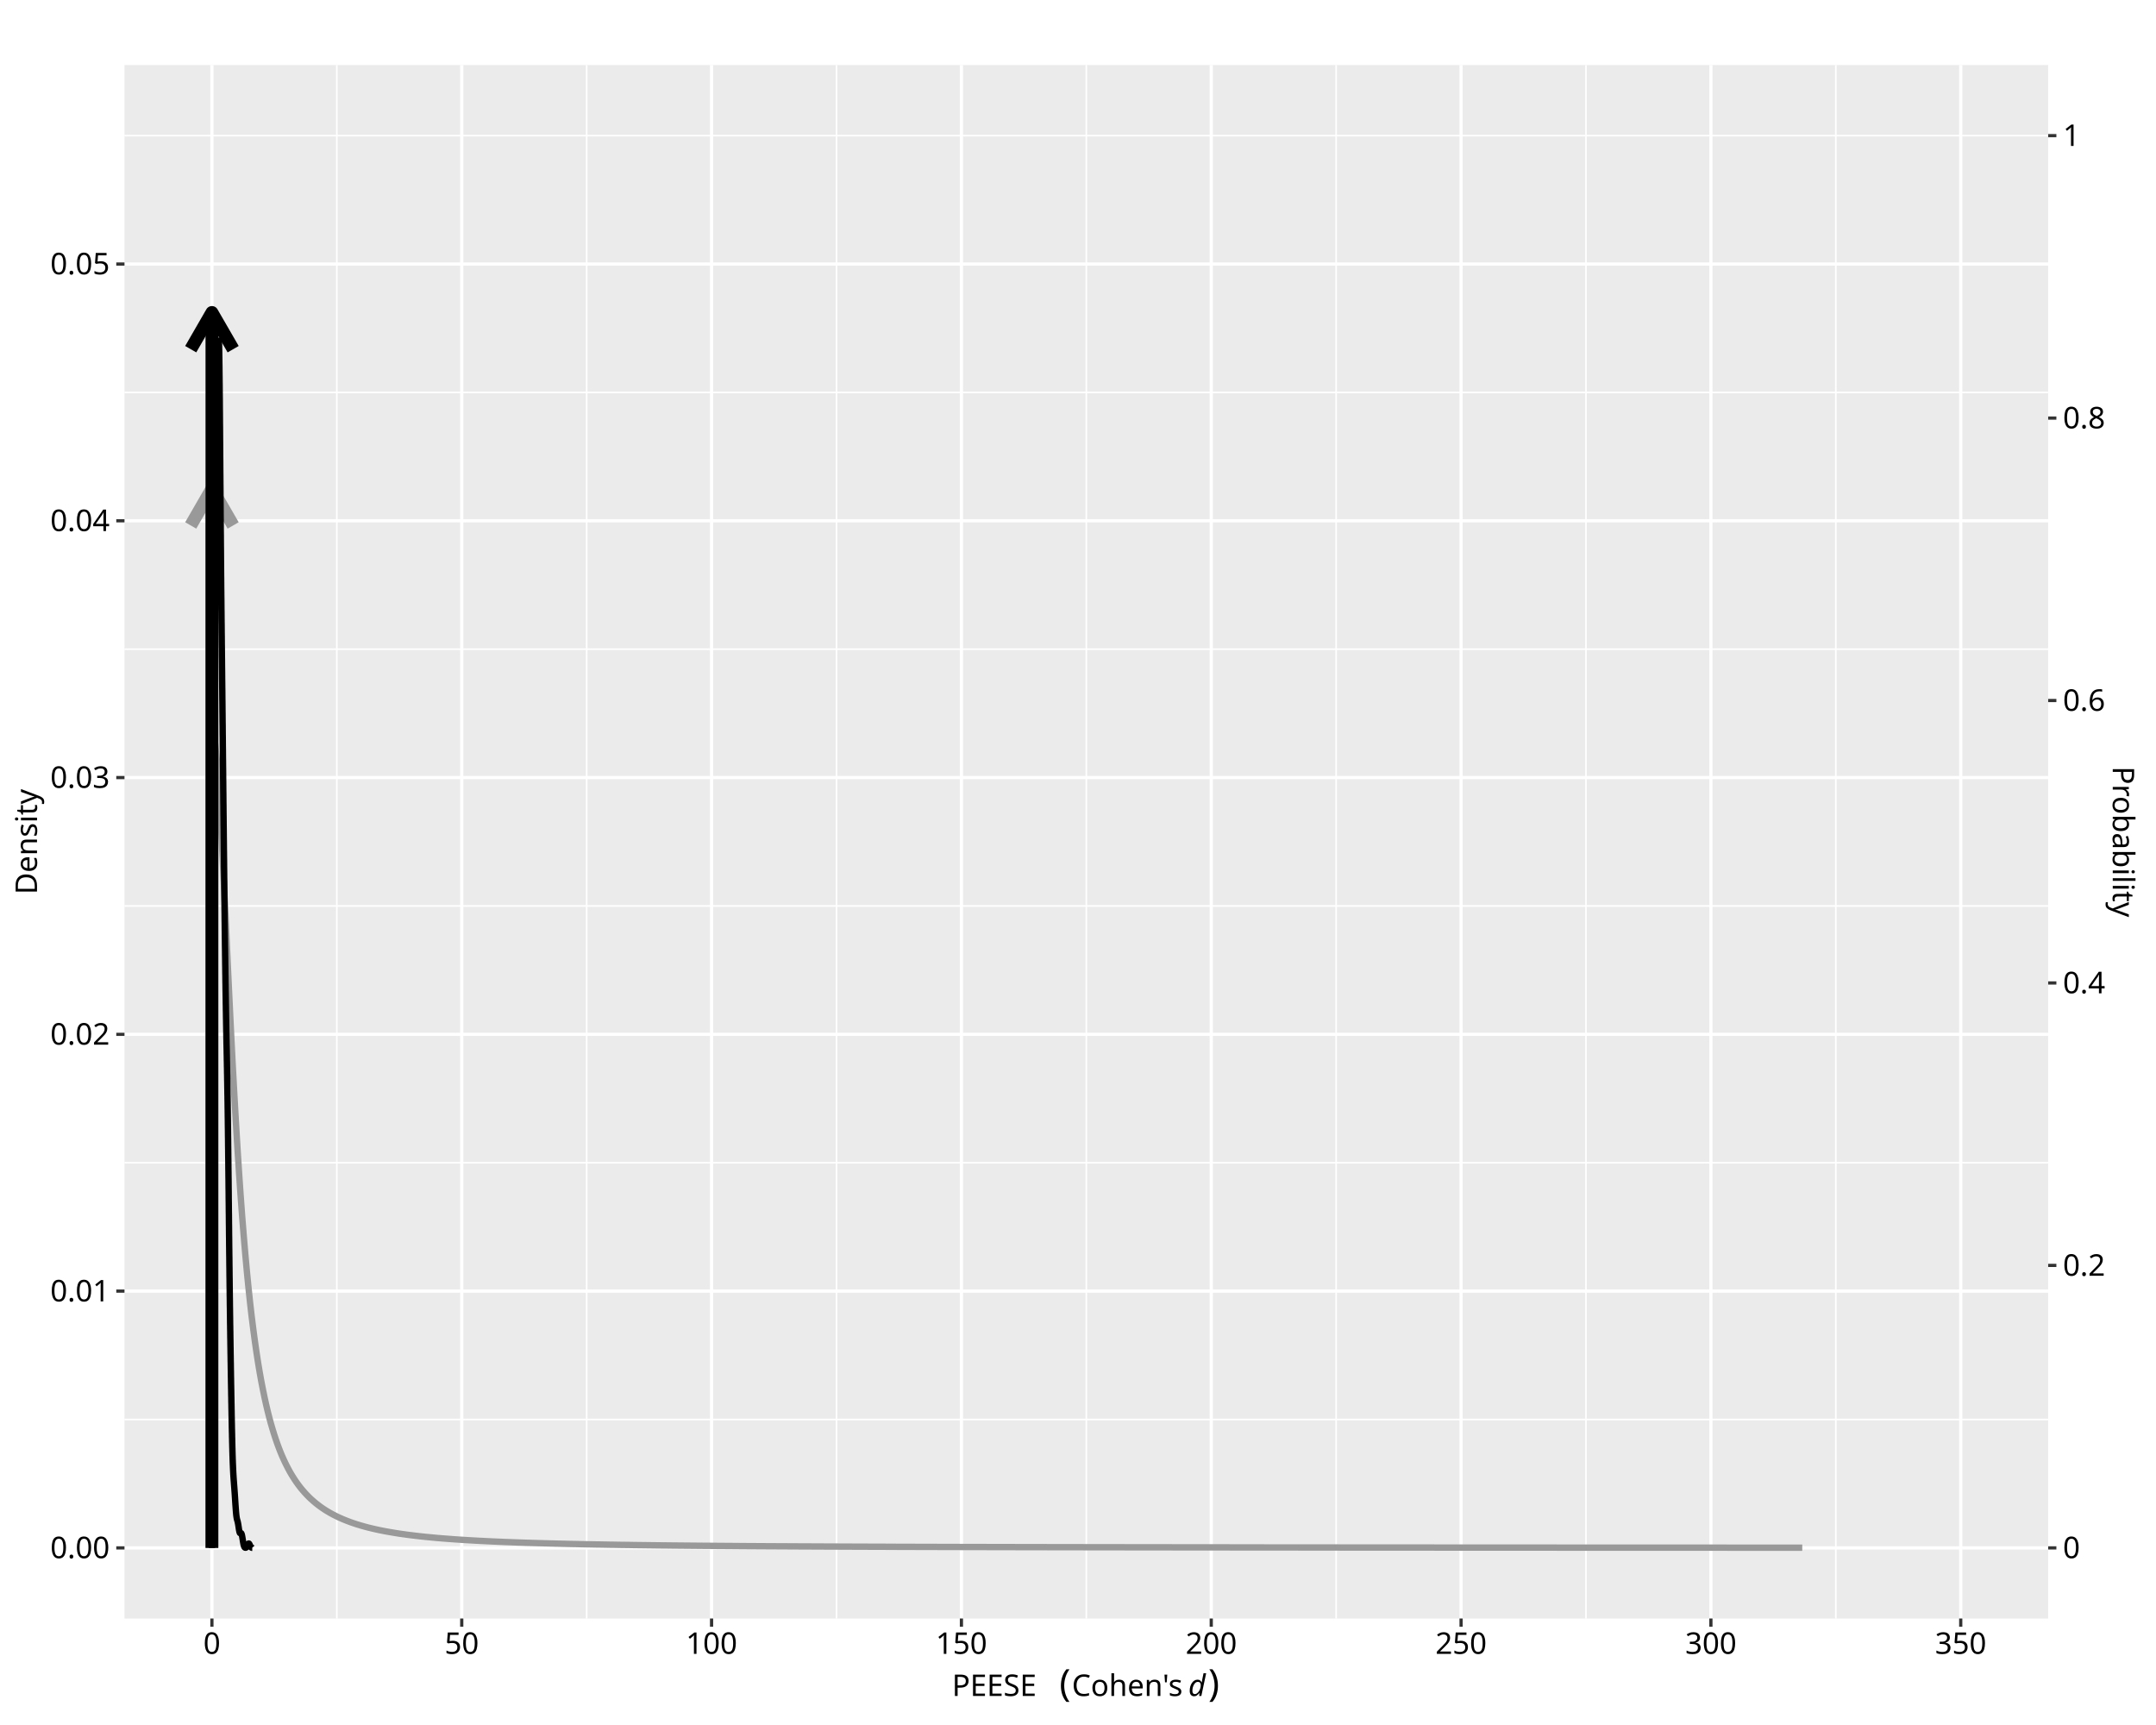
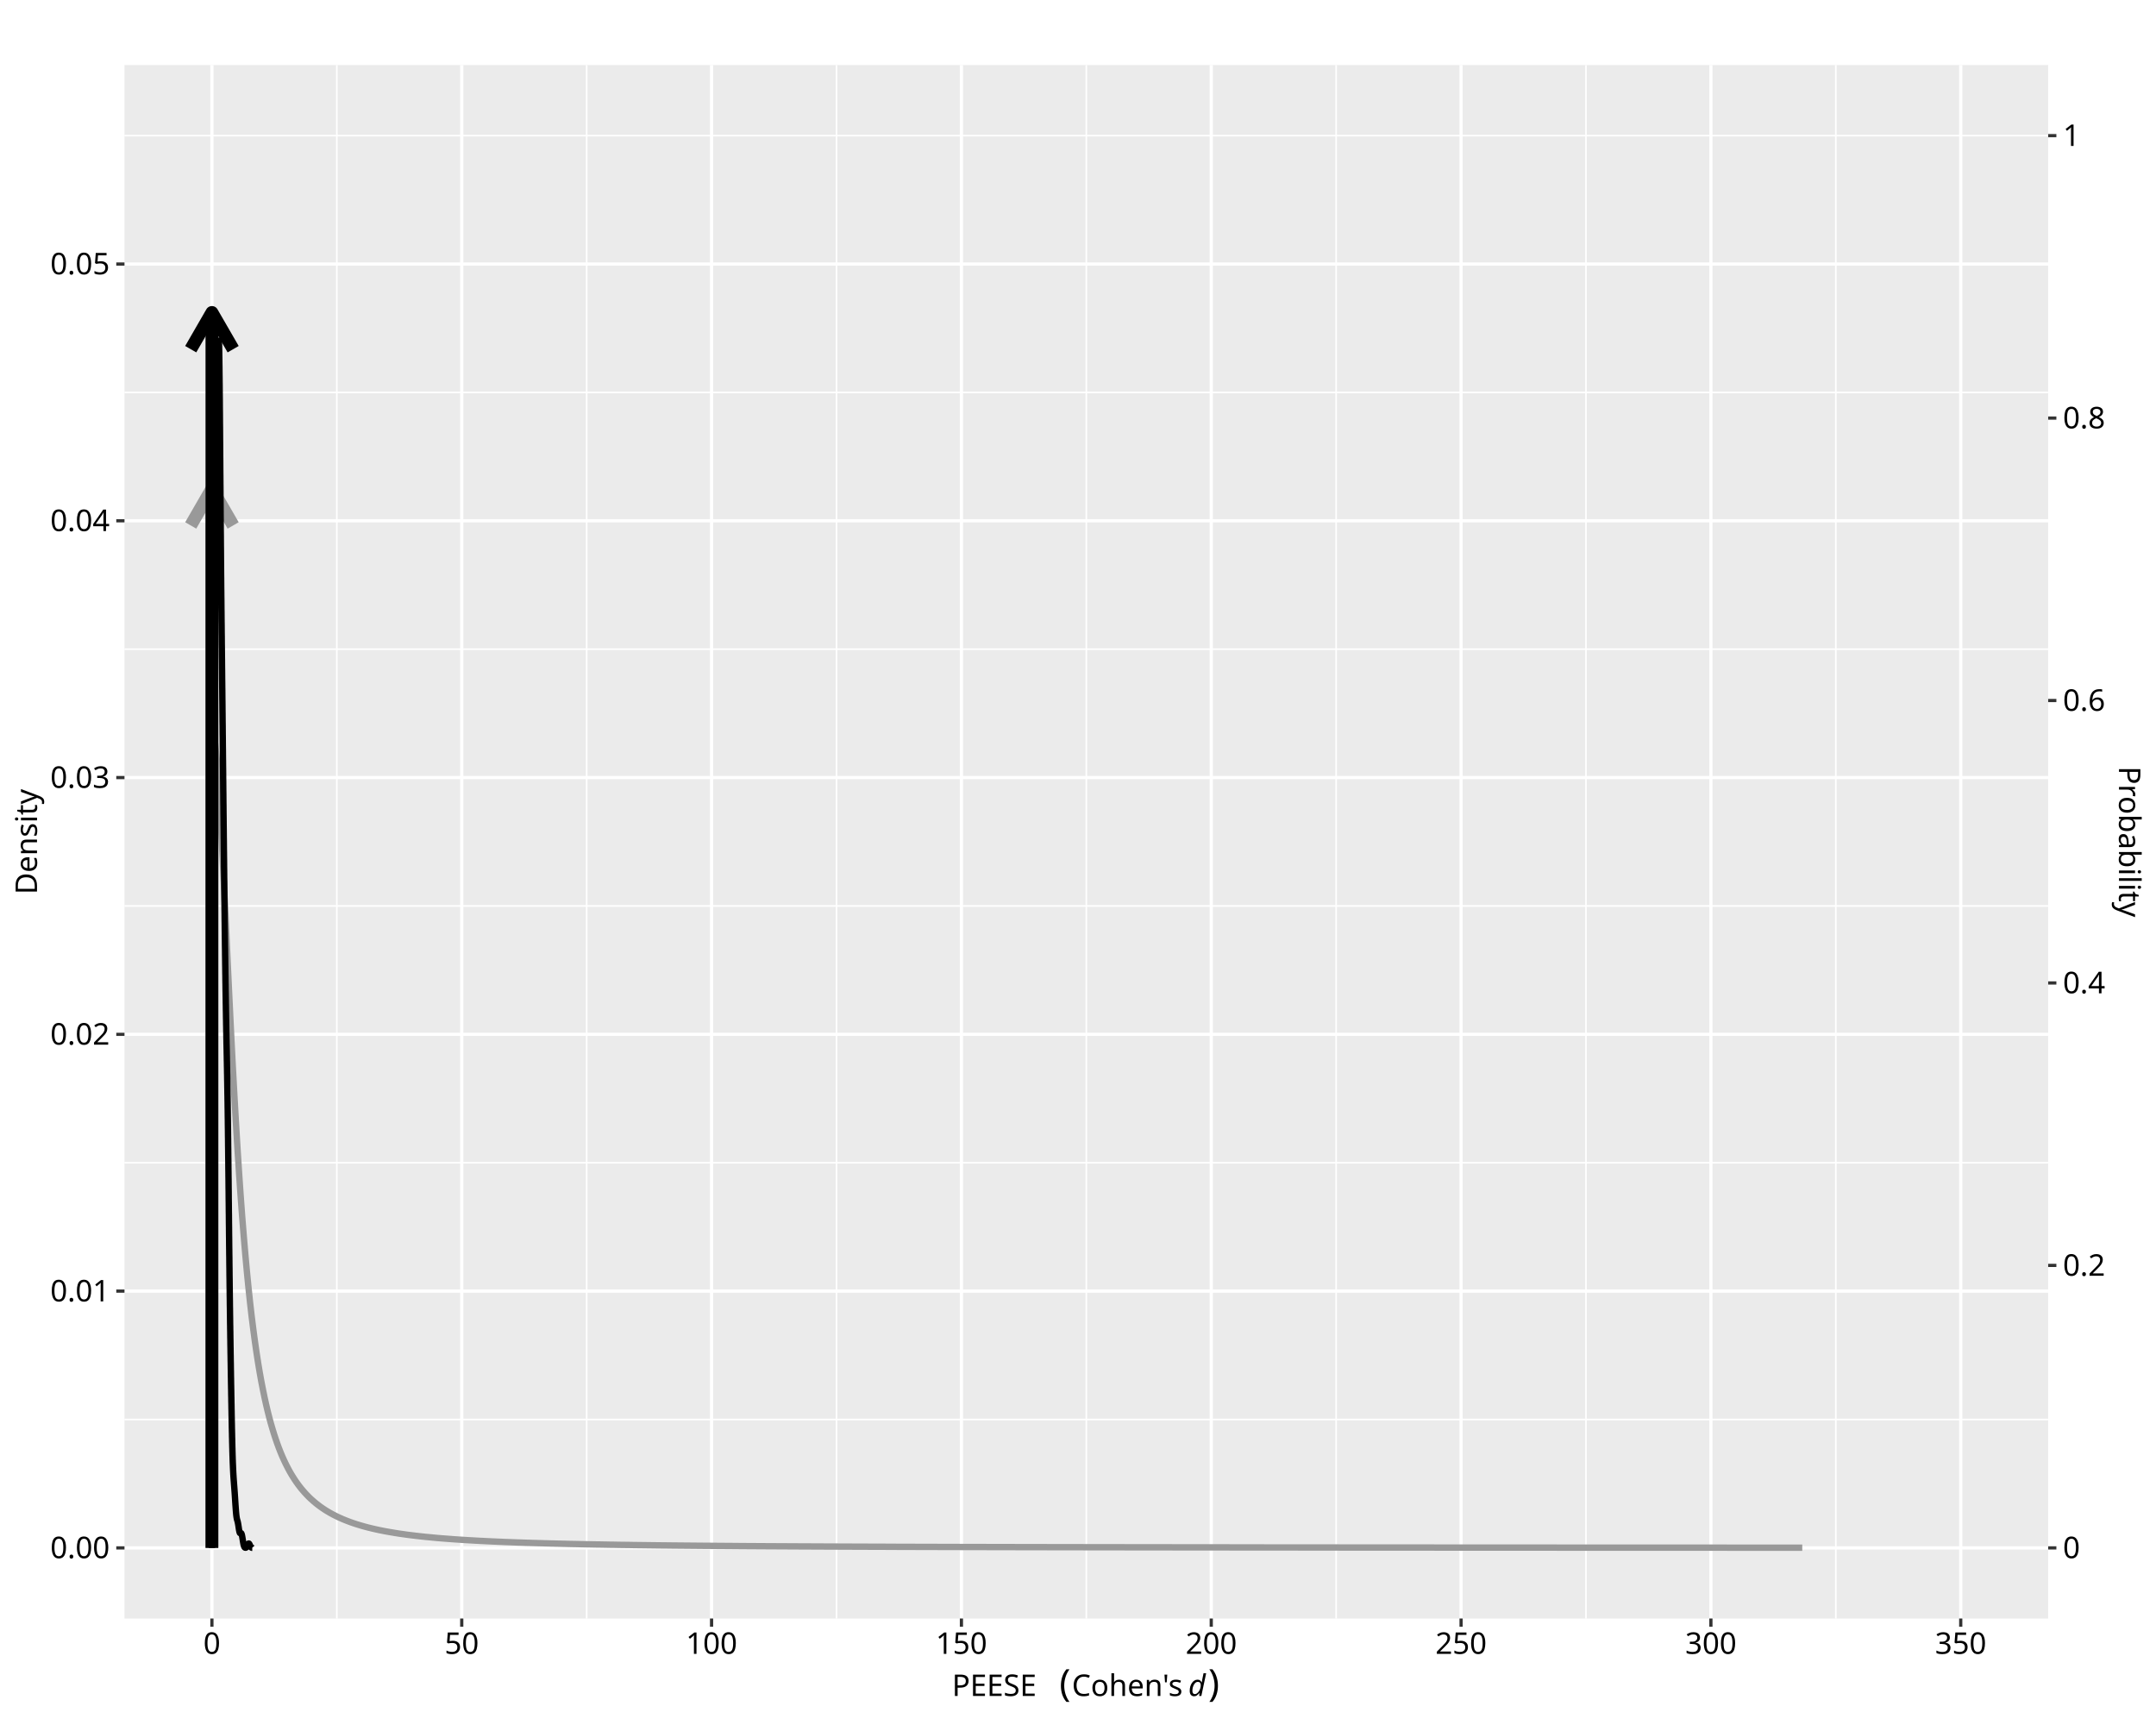
<svg xmlns="http://www.w3.org/2000/svg" class="svglite" data-engine-version="2.0" width="720.00pt" height="576.00pt" viewBox="0 0 720.00 576.00">
  <defs>
    <style type="text/css">
    .svglite line, .svglite polyline, .svglite polygon, .svglite path, .svglite rect, .svglite circle {
      fill: none;
      stroke: #000000;
      stroke-linecap: round;
      stroke-linejoin: round;
      stroke-miterlimit: 10.00;
    }
  </style>
  </defs>
  <rect width="100%" height="100%" style="stroke: none; fill: #FFFFFF;" />
  <defs>
    <clipPath id="cpMC4wMHw3MjAuMDB8MC4wMHw1NzYuMDA=">
      <rect x="0.00" y="0.00" width="720.00" height="576.00" />
    </clipPath>
  </defs>
  <g clip-path="url(#cpMC4wMHw3MjAuMDB8MC4wMHw1NzYuMDA=)">
    <rect x="0.00" y="0.00" width="720.00" height="576.00" style="stroke-width: 1.07; stroke: #FFFFFF; fill: #FFFFFF;" />
  </g>
  <defs>
    <clipPath id="cpNDEuNTd8NjgzLjk5fDIxLjcxfDU0MC40NA==">
      <rect x="41.57" y="21.71" width="642.42" height="518.73" />
    </clipPath>
  </defs>
  <g clip-path="url(#cpNDEuNTd8NjgzLjk5fDIxLjcxfDU0MC40NA==)">
    <rect x="41.57" y="21.71" width="642.42" height="518.73" style="stroke-width: 1.07; stroke: none; fill: #EBEBEB;" />
    <polyline points="41.57,473.99 683.99,473.99 " style="stroke-width: 0.53; stroke: #FFFFFF; stroke-linecap: butt;" />
    <polyline points="41.57,388.25 683.99,388.25 " style="stroke-width: 0.53; stroke: #FFFFFF; stroke-linecap: butt;" />
    <polyline points="41.57,302.51 683.99,302.51 " style="stroke-width: 0.53; stroke: #FFFFFF; stroke-linecap: butt;" />
    <polyline points="41.57,216.77 683.99,216.77 " style="stroke-width: 0.53; stroke: #FFFFFF; stroke-linecap: butt;" />
    <polyline points="41.57,131.03 683.99,131.03 " style="stroke-width: 0.53; stroke: #FFFFFF; stroke-linecap: butt;" />
    <polyline points="41.57,45.29 683.99,45.29 " style="stroke-width: 0.53; stroke: #FFFFFF; stroke-linecap: butt;" />
    <polyline points="112.49,540.44 112.49,21.71 " style="stroke-width: 0.53; stroke: #FFFFFF; stroke-linecap: butt;" />
    <polyline points="195.92,540.44 195.92,21.71 " style="stroke-width: 0.53; stroke: #FFFFFF; stroke-linecap: butt;" />
    <polyline points="279.35,540.44 279.35,21.71 " style="stroke-width: 0.53; stroke: #FFFFFF; stroke-linecap: butt;" />
    <polyline points="362.78,540.44 362.78,21.71 " style="stroke-width: 0.53; stroke: #FFFFFF; stroke-linecap: butt;" />
    <polyline points="446.21,540.44 446.21,21.71 " style="stroke-width: 0.53; stroke: #FFFFFF; stroke-linecap: butt;" />
    <polyline points="529.64,540.44 529.64,21.71 " style="stroke-width: 0.53; stroke: #FFFFFF; stroke-linecap: butt;" />
    <polyline points="613.07,540.44 613.07,21.71 " style="stroke-width: 0.53; stroke: #FFFFFF; stroke-linecap: butt;" />
    <polyline points="41.57,516.86 683.99,516.86 " style="stroke-width: 1.07; stroke: #FFFFFF; stroke-linecap: butt;" />
    <polyline points="41.57,431.12 683.99,431.12 " style="stroke-width: 1.07; stroke: #FFFFFF; stroke-linecap: butt;" />
    <polyline points="41.57,345.38 683.99,345.38 " style="stroke-width: 1.07; stroke: #FFFFFF; stroke-linecap: butt;" />
    <polyline points="41.57,259.64 683.99,259.64 " style="stroke-width: 1.07; stroke: #FFFFFF; stroke-linecap: butt;" />
    <polyline points="41.57,173.90 683.99,173.90 " style="stroke-width: 1.07; stroke: #FFFFFF; stroke-linecap: butt;" />
    <polyline points="41.57,88.16 683.99,88.16 " style="stroke-width: 1.07; stroke: #FFFFFF; stroke-linecap: butt;" />
    <polyline points="70.77,540.44 70.77,21.71 " style="stroke-width: 1.07; stroke: #FFFFFF; stroke-linecap: butt;" />
    <polyline points="154.20,540.44 154.20,21.71 " style="stroke-width: 1.07; stroke: #FFFFFF; stroke-linecap: butt;" />
    <polyline points="237.63,540.44 237.63,21.71 " style="stroke-width: 1.07; stroke: #FFFFFF; stroke-linecap: butt;" />
    <polyline points="321.07,540.44 321.07,21.71 " style="stroke-width: 1.07; stroke: #FFFFFF; stroke-linecap: butt;" />
    <polyline points="404.50,540.44 404.50,21.71 " style="stroke-width: 1.07; stroke: #FFFFFF; stroke-linecap: butt;" />
    <polyline points="487.93,540.44 487.93,21.71 " style="stroke-width: 1.07; stroke: #FFFFFF; stroke-linecap: butt;" />
    <polyline points="571.36,540.44 571.36,21.71 " style="stroke-width: 1.07; stroke: #FFFFFF; stroke-linecap: butt;" />
    <polyline points="654.79,540.44 654.79,21.71 " style="stroke-width: 1.07; stroke: #FFFFFF; stroke-linecap: butt;" />
    <polyline points="70.77,516.86 70.77,243.94 71.31,245.04 71.84,248.30 72.37,253.56 72.90,260.59 73.43,269.09 73.96,278.74 74.49,289.23 75.03,300.23 75.56,311.48 76.09,322.75 76.62,333.85 77.15,344.64 77.68,355.00 78.22,364.88 78.75,374.24 79.28,383.04 79.81,391.29 80.34,398.99 80.87,406.18 81.41,412.85 81.94,419.06 82.47,424.82 83.00,430.16 83.53,435.12 84.06,439.71 84.60,443.98 85.13,447.94 85.66,451.62 86.19,455.04 86.72,458.22 87.25,461.18 87.79,463.94 88.32,466.52 88.85,468.93 89.38,471.17 89.91,473.28 90.44,475.25 90.98,477.09 91.51,478.83 92.04,480.45 92.57,481.98 93.10,483.42 93.63,484.78 94.16,486.06 94.70,487.27 95.23,488.41 95.76,489.48 96.29,490.50 96.82,491.47 97.35,492.38 97.89,493.25 98.42,494.08 98.95,494.86 99.48,495.60 100.01,496.31 100.54,496.99 101.08,497.63 101.61,498.24 102.14,498.83 102.67,499.38 103.20,499.92 103.73,500.43 104.27,500.91 104.80,501.38 105.33,501.83 105.86,502.25 106.39,502.66 106.92,503.06 107.46,503.44 107.99,503.80 108.52,504.15 109.05,504.48 109.58,504.80 110.11,505.11 110.65,505.41 111.18,505.70 111.71,505.97 112.24,506.24 112.77,506.50 113.30,506.75 113.84,506.98 114.37,507.22 114.90,507.44 115.43,507.65 115.96,507.86 116.49,508.06 117.02,508.26 117.56,508.45 118.09,508.63 118.62,508.81 119.15,508.98 119.68,509.14 120.21,509.30 120.75,509.46 121.28,509.61 121.81,509.76 122.34,509.90 122.87,510.04 123.40,510.17 123.94,510.30 124.47,510.43 125.00,510.55 125.53,510.67 126.06,510.78 126.59,510.90 127.13,511.01 127.66,511.11 128.19,511.22 128.72,511.32 129.25,511.41 129.78,511.51 130.32,511.60 130.85,511.69 131.38,511.78 131.91,511.87 132.44,511.95 132.97,512.04 133.51,512.12 134.04,512.19 134.57,512.27 135.10,512.34 135.63,512.42 136.16,512.49 136.69,512.56 137.23,512.62 137.76,512.69 138.29,512.75 138.82,512.82 139.35,512.88 139.88,512.94 140.42,513.00 140.95,513.06 141.48,513.11 142.01,513.17 142.54,513.22 143.07,513.27 143.61,513.32 144.14,513.37 144.67,513.42 145.20,513.47 145.73,513.52 146.26,513.57 146.80,513.61 147.33,513.66 147.86,513.70 148.39,513.74 148.92,513.78 149.45,513.82 149.99,513.86 150.52,513.90 151.05,513.94 151.58,513.98 152.11,514.02 152.64,514.05 153.18,514.09 153.71,514.12 154.24,514.16 154.77,514.19 155.30,514.23 155.83,514.26 156.36,514.29 156.90,514.32 157.43,514.35 157.96,514.38 158.49,514.41 159.02,514.44 159.55,514.47 160.09,514.50 160.62,514.53 161.15,514.55 161.68,514.58 162.21,514.61 162.74,514.63 163.28,514.66 163.81,514.68 164.34,514.71 164.87,514.73 165.40,514.75 165.93,514.78 166.47,514.80 167.00,514.82 167.53,514.84 168.06,514.87 168.59,514.89 169.12,514.91 169.66,514.93 170.19,514.95 170.72,514.97 171.25,514.99 171.78,515.01 172.31,515.03 172.85,515.05 173.38,515.07 173.91,515.08 174.44,515.10 174.97,515.12 175.50,515.14 176.04,515.16 176.57,515.17 177.10,515.19 177.63,515.21 178.16,515.22 178.69,515.24 179.22,515.25 179.76,515.27 180.29,515.28 180.82,515.30 181.35,515.31 181.88,515.33 182.41,515.34 182.95,515.36 183.48,515.37 184.01,515.39 184.54,515.40 185.07,515.41 185.60,515.43 186.14,515.44 186.67,515.45 187.20,515.46 187.73,515.48 188.26,515.49 188.79,515.50 189.33,515.51 189.86,515.53 190.39,515.54 190.92,515.55 191.45,515.56 191.98,515.57 192.52,515.58 193.05,515.59 193.58,515.61 194.11,515.62 194.64,515.63 195.17,515.64 195.71,515.65 196.24,515.66 196.77,515.67 197.30,515.68 197.83,515.69 198.36,515.70 198.89,515.71 199.43,515.72 199.96,515.73 200.49,515.73 201.02,515.74 201.55,515.75 202.08,515.76 202.62,515.77 203.15,515.78 203.68,515.79 204.21,515.80 204.74,515.80 205.27,515.81 205.81,515.82 206.34,515.83 206.87,515.84 207.40,515.85 207.93,515.85 208.46,515.86 209.00,515.87 209.53,515.88 210.06,515.88 210.59,515.89 211.12,515.90 211.65,515.91 212.19,515.91 212.72,515.92 213.25,515.93 213.78,515.93 214.31,515.94 214.84,515.95 215.38,515.95 215.91,515.96 216.44,515.97 216.97,515.97 217.50,515.98 218.03,515.99 218.57,515.99 219.10,516.00 219.63,516.00 220.16,516.01 220.69,516.02 221.22,516.02 221.75,516.03 222.29,516.03 222.82,516.04 223.35,516.05 223.88,516.05 224.41,516.06 224.94,516.06 225.48,516.07 226.01,516.07 226.54,516.08 227.07,516.08 227.60,516.09 228.13,516.09 228.67,516.10 229.20,516.10 229.73,516.11 230.26,516.11 230.79,516.12 231.32,516.12 231.86,516.13 232.39,516.13 232.92,516.14 233.45,516.14 233.98,516.15 234.51,516.15 235.05,516.16 235.58,516.16 236.11,516.17 236.64,516.17 237.17,516.17 237.70,516.18 238.24,516.18 238.77,516.19 239.30,516.19 239.83,516.20 240.36,516.20 240.89,516.20 241.42,516.21 241.96,516.21 242.49,516.22 243.02,516.22 243.55,516.22 244.08,516.23 244.61,516.23 245.15,516.24 245.68,516.24 246.21,516.24 246.74,516.25 247.27,516.25 247.80,516.25 248.34,516.26 248.87,516.26 249.40,516.27 249.93,516.27 250.46,516.27 250.99,516.28 251.53,516.28 252.06,516.28 252.59,516.29 253.12,516.29 253.65,516.29 254.18,516.30 254.72,516.30 255.25,516.30 255.78,516.31 256.31,516.31 256.84,516.31 257.37,516.31 257.91,516.32 258.44,516.32 258.97,516.32 259.50,516.33 260.03,516.33 260.56,516.33 261.09,516.34 261.63,516.34 262.16,516.34 262.69,516.34 263.22,516.35 263.75,516.35 264.28,516.35 264.82,516.36 265.35,516.36 265.88,516.36 266.41,516.36 266.94,516.37 267.47,516.37 268.01,516.37 268.54,516.37 269.07,516.38 269.60,516.38 270.13,516.38 270.66,516.38 271.20,516.39 271.73,516.39 272.26,516.39 272.79,516.39 273.32,516.40 273.85,516.40 274.39,516.40 274.92,516.40 275.45,516.41 275.98,516.41 276.51,516.41 277.04,516.41 277.58,516.42 278.11,516.42 278.64,516.42 279.17,516.42 279.70,516.42 280.23,516.43 280.77,516.43 281.30,516.43 281.83,516.43 282.36,516.44 282.89,516.44 283.42,516.44 283.95,516.44 284.49,516.44 285.02,516.45 285.55,516.45 286.08,516.45 286.61,516.45 287.14,516.45 287.68,516.46 288.21,516.46 288.74,516.46 289.27,516.46 289.80,516.46 290.33,516.47 290.87,516.47 291.40,516.47 291.93,516.47 292.46,516.47 292.99,516.48 293.52,516.48 294.06,516.48 294.59,516.48 295.12,516.48 295.65,516.48 296.18,516.49 296.71,516.49 297.25,516.49 297.78,516.49 298.31,516.49 298.84,516.49 299.37,516.50 299.90,516.50 300.44,516.50 300.97,516.50 301.50,516.50 302.03,516.50 302.56,516.51 303.09,516.51 303.62,516.51 304.16,516.51 304.69,516.51 305.22,516.51 305.75,516.52 306.28,516.52 306.81,516.52 307.35,516.52 307.88,516.52 308.41,516.52 308.94,516.52 309.47,516.53 310.00,516.53 310.54,516.53 311.07,516.53 311.60,516.53 312.13,516.53 312.66,516.53 313.19,516.54 313.73,516.54 314.26,516.54 314.79,516.54 315.32,516.54 315.85,516.54 316.38,516.54 316.92,516.55 317.45,516.55 317.98,516.55 318.51,516.55 319.04,516.55 319.57,516.55 320.11,516.55 320.64,516.56 321.17,516.56 321.70,516.56 322.23,516.56 322.76,516.56 323.30,516.56 323.83,516.56 324.36,516.56 324.89,516.57 325.42,516.57 325.95,516.57 326.48,516.57 327.02,516.57 327.55,516.57 328.08,516.57 328.61,516.57 329.14,516.57 329.67,516.58 330.21,516.58 330.74,516.58 331.27,516.58 331.80,516.58 332.33,516.58 332.86,516.58 333.40,516.58 333.93,516.59 334.46,516.59 334.99,516.59 335.52,516.59 336.05,516.59 336.59,516.59 337.12,516.59 337.65,516.59 338.18,516.59 338.71,516.59 339.24,516.60 339.78,516.60 340.31,516.60 340.84,516.60 341.37,516.60 341.90,516.60 342.43,516.60 342.97,516.60 343.50,516.60 344.03,516.61 344.56,516.61 345.09,516.61 345.62,516.61 346.15,516.61 346.69,516.61 347.22,516.61 347.75,516.61 348.28,516.61 348.81,516.61 349.34,516.61 349.88,516.62 350.41,516.62 350.94,516.62 351.47,516.62 352.00,516.62 352.53,516.62 353.07,516.62 353.60,516.62 354.13,516.62 354.66,516.62 355.19,516.62 355.72,516.63 356.26,516.63 356.79,516.63 357.32,516.63 357.85,516.63 358.38,516.63 358.91,516.63 359.45,516.63 359.98,516.63 360.51,516.63 361.04,516.63 361.57,516.63 362.10,516.64 362.64,516.64 363.17,516.64 363.70,516.64 364.23,516.64 364.76,516.64 365.29,516.64 365.83,516.64 366.36,516.64 366.89,516.64 367.42,516.64 367.95,516.64 368.48,516.65 369.01,516.65 369.55,516.65 370.08,516.65 370.61,516.65 371.14,516.65 371.67,516.65 372.20,516.65 372.74,516.65 373.27,516.65 373.80,516.65 374.33,516.65 374.86,516.65 375.39,516.65 375.93,516.66 376.46,516.66 376.99,516.66 377.52,516.66 378.05,516.66 378.58,516.66 379.12,516.66 379.65,516.66 380.18,516.66 380.71,516.66 381.24,516.66 381.77,516.66 382.31,516.66 382.84,516.66 383.37,516.66 383.90,516.67 384.43,516.67 384.96,516.67 385.50,516.67 386.03,516.67 386.56,516.67 387.09,516.67 387.62,516.67 388.15,516.67 388.68,516.67 389.22,516.67 389.75,516.67 390.28,516.67 390.81,516.67 391.34,516.67 391.87,516.68 392.41,516.68 392.94,516.68 393.47,516.68 394.00,516.68 394.53,516.68 395.06,516.68 395.60,516.68 396.13,516.68 396.66,516.68 397.19,516.68 397.72,516.68 398.25,516.68 398.79,516.68 399.32,516.68 399.85,516.68 400.38,516.68 400.91,516.69 401.44,516.69 401.98,516.69 402.51,516.69 403.04,516.69 403.57,516.69 404.10,516.69 404.63,516.69 405.17,516.69 405.70,516.69 406.23,516.69 406.76,516.69 407.29,516.69 407.82,516.69 408.35,516.69 408.89,516.69 409.42,516.69 409.95,516.69 410.48,516.69 411.01,516.70 411.54,516.70 412.08,516.70 412.61,516.70 413.14,516.70 413.67,516.70 414.20,516.70 414.73,516.70 415.27,516.70 415.80,516.70 416.33,516.70 416.86,516.70 417.39,516.70 417.92,516.70 418.46,516.70 418.99,516.70 419.52,516.70 420.05,516.70 420.58,516.70 421.11,516.70 421.65,516.70 422.18,516.71 422.71,516.71 423.24,516.71 423.77,516.71 424.30,516.71 424.84,516.71 425.37,516.71 425.90,516.71 426.43,516.71 426.96,516.71 427.49,516.71 428.03,516.71 428.56,516.71 429.09,516.71 429.62,516.71 430.15,516.71 430.68,516.71 431.21,516.71 431.75,516.71 432.28,516.71 432.81,516.71 433.34,516.71 433.87,516.72 434.40,516.72 434.94,516.72 435.47,516.72 436.00,516.72 436.53,516.72 437.06,516.72 437.59,516.72 438.13,516.72 438.66,516.72 439.19,516.72 439.72,516.72 440.25,516.72 440.78,516.72 441.32,516.72 441.85,516.72 442.38,516.72 442.91,516.72 443.44,516.72 443.97,516.72 444.51,516.72 445.04,516.72 445.57,516.72 446.10,516.72 446.63,516.72 447.16,516.73 447.70,516.73 448.23,516.73 448.76,516.73 449.29,516.73 449.82,516.73 450.35,516.73 450.88,516.73 451.42,516.73 451.95,516.73 452.48,516.73 453.01,516.73 453.54,516.73 454.07,516.73 454.61,516.73 455.14,516.73 455.67,516.73 456.20,516.73 456.73,516.73 457.26,516.73 457.80,516.73 458.33,516.73 458.86,516.73 459.39,516.73 459.92,516.73 460.45,516.73 460.99,516.73 461.52,516.73 462.05,516.74 462.58,516.74 463.11,516.74 463.64,516.74 464.18,516.74 464.71,516.74 465.24,516.74 465.77,516.74 466.30,516.74 466.83,516.74 467.37,516.74 467.90,516.74 468.43,516.74 468.96,516.74 469.49,516.74 470.02,516.74 470.56,516.74 471.09,516.74 471.62,516.74 472.15,516.74 472.68,516.74 473.21,516.74 473.74,516.74 474.28,516.74 474.81,516.74 475.34,516.74 475.87,516.74 476.40,516.74 476.93,516.74 477.47,516.74 478.00,516.74 478.53,516.74 479.06,516.75 479.59,516.75 480.12,516.75 480.66,516.75 481.19,516.75 481.72,516.75 482.25,516.75 482.78,516.75 483.31,516.75 483.85,516.75 484.38,516.75 484.91,516.75 485.44,516.75 485.97,516.75 486.50,516.75 487.04,516.75 487.57,516.75 488.10,516.75 488.63,516.75 489.16,516.75 489.69,516.75 490.23,516.75 490.76,516.75 491.29,516.75 491.82,516.75 492.35,516.75 492.88,516.75 493.41,516.75 493.95,516.75 494.48,516.75 495.01,516.75 495.54,516.75 496.07,516.75 496.60,516.75 497.14,516.75 497.67,516.76 498.20,516.76 498.73,516.76 499.26,516.76 499.79,516.76 500.33,516.76 500.86,516.76 501.39,516.76 501.92,516.76 502.45,516.76 502.98,516.76 503.52,516.76 504.05,516.76 504.58,516.76 505.11,516.76 505.64,516.76 506.17,516.76 506.71,516.76 507.24,516.76 507.77,516.76 508.30,516.76 508.83,516.76 509.36,516.76 509.90,516.76 510.43,516.76 510.96,516.76 511.49,516.76 512.02,516.76 512.55,516.76 513.08,516.76 513.62,516.76 514.15,516.76 514.68,516.76 515.21,516.76 515.74,516.76 516.27,516.76 516.81,516.76 517.34,516.76 517.87,516.76 518.40,516.76 518.93,516.76 519.46,516.76 520.00,516.77 520.53,516.77 521.06,516.77 521.59,516.77 522.12,516.77 522.65,516.77 523.19,516.77 523.72,516.77 524.25,516.77 524.78,516.77 525.31,516.77 525.84,516.77 526.38,516.77 526.91,516.77 527.44,516.77 527.97,516.77 528.50,516.77 529.03,516.77 529.57,516.77 530.10,516.77 530.63,516.77 531.16,516.77 531.69,516.77 532.22,516.77 532.76,516.77 533.29,516.77 533.82,516.77 534.35,516.77 534.88,516.77 535.41,516.77 535.94,516.77 536.48,516.77 537.01,516.77 537.54,516.77 538.07,516.77 538.60,516.77 539.13,516.77 539.67,516.77 540.20,516.77 540.73,516.77 541.26,516.77 541.79,516.77 542.32,516.77 542.86,516.77 543.39,516.77 543.92,516.77 544.45,516.77 544.98,516.77 545.51,516.77 546.05,516.78 546.58,516.78 547.11,516.78 547.64,516.78 548.17,516.78 548.70,516.78 549.24,516.78 549.77,516.78 550.30,516.78 550.83,516.78 551.36,516.78 551.89,516.78 552.43,516.78 552.96,516.78 553.49,516.78 554.02,516.78 554.55,516.78 555.08,516.78 555.61,516.78 556.15,516.78 556.68,516.78 557.21,516.78 557.74,516.78 558.27,516.78 558.80,516.78 559.34,516.78 559.87,516.78 560.40,516.78 560.93,516.78 561.46,516.78 561.99,516.78 562.53,516.78 563.06,516.78 563.59,516.78 564.12,516.78 564.65,516.78 565.18,516.78 565.72,516.78 566.25,516.78 566.78,516.78 567.31,516.78 567.84,516.78 568.37,516.78 568.91,516.78 569.44,516.78 569.97,516.78 570.50,516.78 571.03,516.78 571.56,516.78 572.10,516.78 572.63,516.78 573.16,516.78 573.69,516.78 574.22,516.78 574.75,516.78 575.29,516.78 575.82,516.78 576.35,516.78 576.88,516.79 577.41,516.79 577.94,516.79 578.47,516.79 579.01,516.79 579.54,516.79 580.07,516.79 580.60,516.79 581.13,516.79 581.66,516.79 582.20,516.79 582.73,516.79 583.26,516.79 583.79,516.79 584.32,516.79 584.85,516.79 585.39,516.79 585.92,516.79 586.45,516.79 586.98,516.79 587.51,516.79 588.04,516.79 588.58,516.79 589.11,516.79 589.64,516.79 590.17,516.79 590.70,516.79 591.23,516.79 591.77,516.79 592.30,516.79 592.83,516.79 593.36,516.79 593.89,516.79 594.42,516.79 594.96,516.79 595.49,516.79 596.02,516.79 596.55,516.79 597.08,516.79 597.61,516.79 598.14,516.79 598.68,516.79 599.21,516.79 599.74,516.79 600.27,516.79 600.80,516.79 601.33,516.79 601.87,516.79 " style="stroke-width: 2.13; stroke: #999999; stroke-linecap: butt;" />
    <line x1="70.77" y1="516.86" x2="70.77" y2="163.18" style="stroke-width: 4.27; stroke: #999999; stroke-linecap: butt;" />
    <polyline points="77.86,175.45 70.77,163.18 63.69,175.45 " style="stroke-width: 4.27; stroke: #999999; stroke-linecap: butt;" />
    <polyline points="70.77,516.86 70.77,347.83 70.79,343.10 70.80,338.37 70.81,333.64 70.83,328.92 70.84,324.21 70.85,319.52 70.87,314.85 70.88,310.21 70.89,305.60 70.91,301.03 70.92,296.49 70.94,292.01 70.95,287.56 70.96,283.17 70.98,278.83 70.99,274.56 71.00,270.35 71.02,266.20 71.03,262.11 71.04,258.09 71.06,254.15 71.07,250.28 71.08,246.49 71.10,242.76 71.11,239.12 71.12,235.54 71.14,232.06 71.15,228.65 71.16,225.32 71.18,222.07 71.19,218.90 71.20,215.80 71.22,212.79 71.23,209.86 71.25,207.00 71.26,204.22 71.27,201.52 71.29,198.88 71.30,196.33 71.31,193.86 71.33,191.46 71.34,189.12 71.35,186.85 71.37,184.65 71.38,182.53 71.39,180.48 71.41,178.49 71.42,176.56 71.43,174.69 71.45,172.89 71.46,171.16 71.47,169.49 71.49,167.88 71.50,166.32 71.52,164.83 71.53,163.39 71.54,162.02 71.56,160.70 71.57,159.44 71.58,158.23 71.60,157.08 71.61,155.99 71.62,154.95 71.64,153.98 71.65,153.05 71.66,152.18 71.68,151.35 71.69,150.59 71.70,149.88 71.72,149.23 71.73,148.62 71.74,148.07 71.76,147.57 71.77,147.12 71.78,146.72 71.80,146.37 71.81,146.07 71.83,145.82 71.84,145.61 71.85,145.44 71.87,145.33 71.88,145.26 71.89,145.22 71.91,145.23 71.92,145.27 71.93,145.35 71.95,145.46 71.96,145.61 71.97,145.78 71.99,145.98 72.00,146.20 72.01,146.45 72.03,146.72 72.04,147.00 72.05,147.30 72.07,147.61 72.08,147.92 72.09,148.25 72.11,148.57 72.12,148.89 72.14,149.21 72.15,149.52 72.16,149.82 72.18,150.11 72.19,150.38 72.20,150.64 72.22,150.87 72.23,151.08 72.24,151.26 72.26,151.41 72.27,151.52 72.28,151.61 72.30,151.65 72.31,151.66 72.32,151.64 72.34,151.56 72.35,151.44 72.36,151.27 72.38,151.06 72.39,150.81 72.41,150.51 72.42,150.16 72.43,149.76 72.45,149.31 72.46,148.81 72.47,148.28 72.49,147.69 72.50,147.05 72.51,146.37 72.53,145.64 72.54,144.88 72.55,144.08 72.57,143.23 72.58,142.35 72.59,141.44 72.61,140.49 72.62,139.52 72.63,138.53 72.65,137.51 72.66,136.46 72.67,135.41 72.69,134.34 72.70,133.26 72.72,132.18 72.73,131.09 72.74,130.01 72.76,128.93 72.77,127.86 72.78,126.80 72.80,125.76 72.81,124.74 72.82,123.75 72.84,122.78 72.85,121.84 72.86,120.94 72.88,120.08 72.89,119.26 72.90,118.49 72.92,117.76 72.93,117.09 72.94,116.47 72.96,115.90 72.97,115.40 72.98,114.97 73.00,114.59 73.01,114.29 73.03,114.04 73.04,113.87 73.05,113.78 73.07,113.76 73.08,113.81 73.09,113.94 73.11,114.14 73.12,114.41 73.13,114.77 73.15,115.20 73.16,115.71 73.17,116.29 73.19,116.94 73.20,117.66 73.21,118.47 73.23,119.35 73.24,120.30 73.25,121.31 73.27,122.38 73.28,123.51 73.29,124.72 73.31,125.99 73.32,127.31 73.34,128.68 73.35,130.10 73.36,131.57 73.38,133.10 73.39,134.66 73.40,136.27 73.42,137.90 73.43,139.57 73.44,141.27 73.46,143.00 73.47,144.76 73.48,146.53 73.50,148.32 73.51,150.12 73.52,151.94 73.54,153.76 73.55,155.60 73.56,157.43 73.58,159.26 73.59,161.09 73.61,162.92 73.62,164.74 73.63,166.55 73.65,168.35 73.66,170.14 73.67,171.91 73.69,173.67 73.70,175.41 73.71,177.13 73.73,178.84 73.74,180.52 73.75,182.18 73.77,183.82 73.78,185.44 73.79,187.04 73.81,188.62 73.82,190.17 73.83,191.71 73.85,193.22 73.86,194.71 73.87,196.18 73.89,197.63 73.90,199.06 73.92,200.48 73.93,201.88 73.94,203.26 73.96,204.63 73.97,205.98 73.98,207.33 74.00,208.66 74.01,209.98 74.02,211.29 74.04,212.59 74.05,213.88 74.06,215.17 74.08,216.46 74.09,217.74 74.10,219.02 74.12,220.29 74.13,221.57 74.14,222.84 74.16,224.12 74.17,225.40 74.18,226.68 74.20,227.96 74.21,229.24 74.23,230.53 74.24,231.82 74.25,233.12 74.27,234.41 74.28,235.72 74.29,237.03 74.31,238.34 74.32,239.66 74.33,240.98 74.35,242.30 74.36,243.63 74.37,244.97 74.39,246.30 74.40,247.64 74.41,248.98 74.43,250.33 74.44,251.67 74.45,253.02 74.47,254.37 74.48,255.72 74.50,257.07 74.51,258.41 74.52,259.76 74.54,261.11 74.55,262.45 74.56,263.79 74.58,265.13 74.59,266.47 74.60,267.80 74.62,269.13 74.63,270.45 74.64,271.77 74.66,273.08 74.67,274.39 74.68,275.69 74.70,276.99 74.71,278.28 74.72,279.57 74.74,280.84 74.75,282.11 74.76,283.38 74.78,284.64 74.79,285.89 74.81,287.13 74.82,288.37 74.83,289.60 74.85,290.82 74.86,292.04 74.87,293.25 74.89,294.45 74.90,295.64 74.91,296.83 74.93,298.01 74.94,299.19 74.95,300.35 74.97,301.51 74.98,302.66 74.99,303.81 75.01,304.94 75.02,306.07 75.03,307.20 75.05,308.31 75.06,309.42 75.07,310.52 75.09,311.61 75.10,312.70 75.12,313.77 75.13,314.84 75.14,315.90 75.16,316.95 75.17,317.99 75.18,319.02 75.20,320.05 75.21,321.06 75.22,322.06 75.24,323.06 75.25,324.04 75.26,325.01 75.28,325.98 75.29,326.93 75.30,327.87 75.32,328.80 75.33,329.72 75.34,330.62 75.36,331.52 75.37,332.40 75.39,333.27 75.40,334.13 75.41,334.98 75.43,335.82 75.44,336.65 75.45,337.46 75.47,338.26 75.48,339.05 75.49,339.84 75.51,340.61 75.52,341.37 75.53,342.12 75.55,342.86 75.56,343.60 75.57,344.32 75.59,345.04 75.60,345.75 75.61,346.46 75.63,347.15 75.64,347.85 75.65,348.54 75.67,349.23 75.68,349.91 75.70,350.60 75.71,351.28 75.72,351.97 75.74,352.65 75.75,353.34 75.76,354.03 75.78,354.73 75.79,355.43 75.80,356.13 75.82,356.85 75.83,357.57 75.84,358.30 75.86,359.04 75.87,359.80 75.88,360.56 75.90,361.34 75.91,362.13 75.92,362.93 75.94,363.75 75.95,364.59 75.96,365.44 75.98,366.31 75.99,367.20 76.01,368.10 76.02,369.03 76.03,369.97 76.05,370.93 76.06,371.91 76.07,372.91 76.09,373.93 76.10,374.97 76.11,376.03 76.13,377.11 76.14,378.20 76.15,379.32 76.17,380.45 76.18,381.60 76.19,382.77 76.21,383.96 76.22,385.16 76.23,386.37 76.25,387.60 76.26,388.85 76.27,390.10 76.29,391.37 76.30,392.65 76.32,393.94 76.33,395.24 76.34,396.54 76.36,397.85 76.37,399.17 76.38,400.49 76.40,401.81 76.41,403.13 76.42,404.45 76.44,405.78 76.45,407.10 76.46,408.41 76.48,409.73 76.49,411.03 76.50,412.33 76.52,413.63 76.53,414.91 76.54,416.19 76.56,417.46 76.57,418.71 76.59,419.95 76.60,421.19 76.61,422.40 76.63,423.61 76.64,424.80 76.65,425.98 76.67,427.14 76.68,428.29 76.69,429.43 76.71,430.55 76.72,431.65 76.73,432.74 76.75,433.81 76.76,434.87 76.77,435.92 76.79,436.95 76.80,437.97 76.81,438.98 76.83,439.97 76.84,440.95 76.85,441.92 76.87,442.88 76.88,443.82 76.90,444.76 76.91,445.68 76.92,446.60 76.94,447.50 76.95,448.40 76.96,449.29 76.98,450.17 76.99,451.05 77.00,451.91 77.02,452.78 77.03,453.63 77.04,454.48 77.06,455.33 77.07,456.16 77.08,457.00 77.10,457.83 77.11,458.65 77.12,459.47 77.14,460.29 77.15,461.10 77.16,461.91 77.18,462.71 77.19,463.51 77.21,464.30 77.22,465.09 77.23,465.87 77.25,466.65 77.26,467.42 77.27,468.18 77.29,468.94 77.30,469.69 77.31,470.43 77.33,471.16 77.34,471.89 77.35,472.61 77.37,473.32 77.38,474.02 77.39,474.71 77.41,475.39 77.42,476.06 77.43,476.72 77.45,477.37 77.46,478.00 77.48,478.63 77.49,479.24 77.50,479.84 77.52,480.43 77.53,481.00 77.54,481.56 77.56,482.11 77.57,482.64 77.58,483.17 77.60,483.67 77.61,484.17 77.62,484.65 77.64,485.11 77.65,485.57 77.66,486.01 77.68,486.44 77.69,486.85 77.70,487.25 77.72,487.64 77.73,488.02 77.74,488.38 77.76,488.73 77.77,489.07 77.79,489.40 77.80,489.72 77.81,490.03 77.83,490.33 77.84,490.61 77.85,490.89 77.87,491.16 77.88,491.42 77.89,491.67 77.91,491.92 77.92,492.16 77.93,492.39 77.95,492.61 77.96,492.83 77.97,493.04 77.99,493.25 78.00,493.45 78.01,493.65 78.03,493.84 78.04,494.03 78.05,494.22 78.07,494.41 78.08,494.59 78.10,494.77 78.11,494.95 78.12,495.13 78.14,495.30 78.15,495.48 78.16,495.65 78.18,495.83 78.19,496.00 78.20,496.18 78.22,496.36 78.23,496.53 78.24,496.71 78.26,496.89 78.27,497.07 78.28,497.25 78.30,497.44 78.31,497.62 78.32,497.81 78.34,498.00 78.35,498.19 78.37,498.38 78.38,498.57 78.39,498.77 78.41,498.97 78.42,499.17 78.43,499.37 78.45,499.57 78.46,499.77 78.47,499.98 78.49,500.18 78.50,500.39 78.51,500.60 78.53,500.80 78.54,501.01 78.55,501.22 78.57,501.43 78.58,501.63 78.59,501.84 78.61,502.04 78.62,502.25 78.63,502.45 78.65,502.65 78.66,502.85 78.68,503.04 78.69,503.24 78.70,503.43 78.72,503.62 78.73,503.80 78.74,503.98 78.76,504.16 78.77,504.33 78.78,504.50 78.80,504.67 78.81,504.83 78.82,504.98 78.84,505.13 78.85,505.28 78.86,505.42 78.88,505.56 78.89,505.69 78.90,505.82 78.92,505.94 78.93,506.05 78.94,506.17 78.96,506.27 78.97,506.37 78.99,506.47 79.00,506.56 79.01,506.65 79.03,506.73 79.04,506.81 79.05,506.89 79.07,506.96 79.08,507.03 79.09,507.09 79.11,507.16 79.12,507.21 79.13,507.27 79.15,507.32 79.16,507.38 79.17,507.43 79.19,507.48 79.20,507.52 79.21,507.57 79.23,507.62 79.24,507.66 79.26,507.71 79.27,507.75 79.28,507.80 79.30,507.85 79.31,507.89 79.32,507.94 79.34,507.99 79.35,508.04 79.36,508.09 79.38,508.15 79.39,508.20 79.40,508.26 79.42,508.32 79.43,508.38 79.44,508.44 79.46,508.51 79.47,508.58 79.48,508.65 79.50,508.72 79.51,508.79 79.52,508.87 79.54,508.95 79.55,509.03 79.57,509.11 79.58,509.19 79.59,509.28 79.61,509.36 79.62,509.45 79.63,509.54 79.65,509.63 79.66,509.72 79.67,509.81 79.69,509.90 79.70,509.99 79.71,510.08 79.73,510.17 79.74,510.26 79.75,510.35 79.77,510.43 79.78,510.52 79.79,510.60 79.81,510.69 79.82,510.77 79.83,510.85 79.85,510.92 79.86,511.00 79.88,511.07 79.89,511.14 79.90,511.21 79.92,511.27 79.93,511.34 79.94,511.40 79.96,511.45 79.97,511.50 79.98,511.56 80.00,511.60 80.01,511.65 80.02,511.69 80.04,511.72 80.05,511.76 80.06,511.79 80.08,511.82 80.09,511.84 80.10,511.87 80.12,511.89 80.13,511.90 80.14,511.92 80.16,511.93 80.17,511.94 80.19,511.95 80.20,511.96 80.21,511.96 80.23,511.96 80.24,511.96 80.25,511.96 80.27,511.96 80.28,511.96 80.29,511.96 80.31,511.95 80.32,511.95 80.33,511.94 80.35,511.94 80.36,511.93 80.37,511.93 80.39,511.93 80.40,511.92 80.41,511.92 80.43,511.92 80.44,511.92 80.46,511.92 80.47,511.92 80.48,511.92 80.50,511.93 80.51,511.93 80.52,511.94 80.54,511.95 80.55,511.96 80.56,511.98 80.58,511.99 80.59,512.01 80.60,512.03 80.62,512.06 80.63,512.09 80.64,512.12 80.66,512.15 80.67,512.18 80.68,512.22 80.70,512.26 80.71,512.30 80.72,512.35 80.74,512.40 80.75,512.45 80.77,512.50 80.78,512.55 80.79,512.61 80.81,512.67 80.82,512.74 80.83,512.80 80.85,512.87 80.86,512.94 80.87,513.01 80.89,513.08 80.90,513.16 80.91,513.24 80.93,513.31 80.94,513.39 80.95,513.47 80.97,513.56 80.98,513.64 80.99,513.72 81.01,513.81 81.02,513.89 81.03,513.97 81.05,514.06 81.06,514.15 81.08,514.23 81.09,514.32 81.10,514.40 81.12,514.48 81.13,514.57 81.14,514.65 81.16,514.73 81.17,514.81 81.18,514.89 81.20,514.97 81.21,515.05 81.22,515.12 81.24,515.20 81.25,515.27 81.26,515.34 81.28,515.41 81.29,515.48 81.30,515.55 81.32,515.61 81.33,515.67 81.35,515.73 81.36,515.79 81.37,515.85 81.39,515.90 81.40,515.96 81.41,516.01 81.43,516.05 81.44,516.10 81.45,516.15 81.47,516.19 81.48,516.23 81.49,516.27 81.51,516.31 81.52,516.34 81.53,516.38 81.55,516.41 81.56,516.44 81.57,516.47 81.59,516.49 81.60,516.52 81.61,516.54 81.63,516.57 81.64,516.59 81.66,516.61 81.67,516.63 81.68,516.64 81.70,516.66 81.71,516.67 81.72,516.69 81.74,516.70 81.75,516.71 81.76,516.72 81.78,516.73 81.79,516.74 81.80,516.75 81.82,516.76 81.83,516.77 81.84,516.77 81.86,516.78 81.87,516.78 81.88,516.79 81.90,516.79 81.91,516.79 81.92,516.80 81.94,516.80 81.95,516.80 81.97,516.80 81.98,516.80 81.99,516.80 82.01,516.80 82.02,516.80 82.03,516.80 82.05,516.80 82.06,516.79 82.07,516.79 82.09,516.79 82.10,516.78 82.11,516.78 82.13,516.77 82.14,516.77 82.15,516.76 82.17,516.75 82.18,516.74 82.19,516.74 82.21,516.73 82.22,516.72 82.24,516.71 82.25,516.70 82.26,516.68 82.28,516.67 82.29,516.66 82.30,516.64 82.32,516.63 82.33,516.61 82.34,516.60 82.36,516.58 82.37,516.56 82.38,516.55 82.40,516.53 82.41,516.51 82.42,516.49 82.44,516.46 82.45,516.44 82.46,516.42 82.48,516.40 82.49,516.37 82.50,516.35 82.52,516.32 82.53,516.29 82.55,516.27 82.56,516.24 82.57,516.21 82.59,516.18 82.60,516.15 82.61,516.12 82.63,516.09 82.64,516.06 82.65,516.03 82.67,516.00 82.68,515.97 82.69,515.94 82.71,515.91 82.72,515.88 82.73,515.85 82.75,515.82 82.76,515.79 82.77,515.76 82.79,515.74 82.80,515.71 82.81,515.68 82.83,515.65 82.84,515.63 82.86,515.60 82.87,515.58 82.88,515.56 82.90,515.54 82.91,515.52 82.92,515.50 82.94,515.48 82.95,515.47 82.96,515.45 82.98,515.44 82.99,515.43 83.00,515.42 83.02,515.41 83.03,515.41 83.04,515.40 83.06,515.40 83.07,515.40 83.08,515.40 83.10,515.40 83.11,515.41 83.12,515.42 83.14,515.42 83.15,515.43 83.17,515.44 83.18,515.46 83.19,515.47 83.21,515.49 83.22,515.50 83.23,515.52 83.25,515.54 83.26,515.56 83.27,515.58 83.29,515.61 83.30,515.63 83.31,515.66 83.33,515.68 83.34,515.71 83.35,515.74 83.37,515.77 83.38,515.79 83.39,515.82 83.41,515.85 83.42,515.88 83.44,515.91 83.45,515.94 83.46,515.97 83.48,516.01 83.49,516.04 83.50,516.07 83.52,516.10 83.53,516.13 83.54,516.16 83.56,516.18 83.57,516.21 83.58,516.24 83.60,516.27 83.61,516.30 83.62,516.32 83.64,516.35 83.65,516.37 83.66,516.40 83.68,516.42 83.69,516.44 83.70,516.47 83.72,516.49 83.73,516.51 83.75,516.53 83.76,516.55 83.77,516.57 83.79,516.58 83.80,516.60 83.81,516.62 83.83,516.63 83.84,516.65 83.85,516.66 83.87,516.67 83.88,516.69 83.89,516.70 83.91,516.71 83.92,516.72 83.93,516.73 83.95,516.74 83.96,516.75 83.97,516.76 83.99,516.77 84.00,516.77 84.01,516.78 84.03,516.79 84.04,516.79 84.06,516.80 84.07,516.80 84.08,516.81 84.10,516.81 84.11,516.82 84.12,516.82 84.14,516.82 84.15,516.83 84.16,516.83 84.18,516.83 84.19,516.83 84.20,516.84 84.22,516.84 84.23,516.84 84.24,516.84 " style="stroke-width: 2.13; stroke-linecap: butt;" />
    <line x1="70.77" y1="516.86" x2="70.77" y2="104.33" style="stroke-width: 4.27; stroke-linecap: butt;" />
    <polyline points="77.86,116.60 70.77,104.33 63.69,116.60 " style="stroke-width: 4.27; stroke-linecap: butt;" />
  </g>
  <g clip-path="url(#cpMC4wMHw3MjAuMDB8MC4wMHw1NzYuMDA=)">
    <text x="36.64" y="520.30" text-anchor="end" style="font-size: 10.00px; font-family: sans;" textLength="19.46px" lengthAdjust="spacingAndGlyphs">0.00</text>
    <text x="36.64" y="434.56" text-anchor="end" style="font-size: 10.00px; font-family: sans;" textLength="19.46px" lengthAdjust="spacingAndGlyphs">0.01</text>
    <text x="36.64" y="348.82" text-anchor="end" style="font-size: 10.00px; font-family: sans;" textLength="19.46px" lengthAdjust="spacingAndGlyphs">0.02</text>
    <text x="36.64" y="263.08" text-anchor="end" style="font-size: 10.00px; font-family: sans;" textLength="19.46px" lengthAdjust="spacingAndGlyphs">0.03</text>
    <text x="36.64" y="177.34" text-anchor="end" style="font-size: 10.00px; font-family: sans;" textLength="19.46px" lengthAdjust="spacingAndGlyphs">0.04</text>
    <text x="36.64" y="91.60" text-anchor="end" style="font-size: 10.00px; font-family: sans;" textLength="19.46px" lengthAdjust="spacingAndGlyphs">0.05</text>
    <polyline points="38.83,516.86 41.57,516.86 " style="stroke-width: 1.07; stroke: #333333; stroke-linecap: butt;" />
    <polyline points="38.83,431.12 41.57,431.12 " style="stroke-width: 1.07; stroke: #333333; stroke-linecap: butt;" />
    <polyline points="38.83,345.38 41.57,345.38 " style="stroke-width: 1.07; stroke: #333333; stroke-linecap: butt;" />
    <polyline points="38.83,259.64 41.57,259.64 " style="stroke-width: 1.07; stroke: #333333; stroke-linecap: butt;" />
    <polyline points="38.83,173.90 41.57,173.90 " style="stroke-width: 1.07; stroke: #333333; stroke-linecap: butt;" />
    <polyline points="38.83,88.16 41.57,88.16 " style="stroke-width: 1.07; stroke: #333333; stroke-linecap: butt;" />
-     <polyline points="683.99,516.86 686.73,516.86 " style="stroke-width: 1.07; stroke: #333333; stroke-linecap: butt;" />
-     <polyline points="683.99,422.54 686.73,422.54 " style="stroke-width: 1.07; stroke: #333333; stroke-linecap: butt;" />
-     <polyline points="683.99,328.23 686.73,328.23 " style="stroke-width: 1.07; stroke: #333333; stroke-linecap: butt;" />
-     <polyline points="683.99,233.92 686.73,233.92 " style="stroke-width: 1.07; stroke: #333333; stroke-linecap: butt;" />
-     <polyline points="683.99,139.60 686.73,139.60 " style="stroke-width: 1.07; stroke: #333333; stroke-linecap: butt;" />
-     <polyline points="683.99,45.29 686.73,45.29 " style="stroke-width: 1.07; stroke: #333333; stroke-linecap: butt;" />
+     <polyline points="686.73,516.86 683.99,516.86 " style="stroke-width: 1.07; stroke: #333333; stroke-linecap: butt;" />
+     <polyline points="686.73,422.54 683.99,422.54 " style="stroke-width: 1.07; stroke: #333333; stroke-linecap: butt;" />
+     <polyline points="686.73,328.23 683.99,328.23 " style="stroke-width: 1.07; stroke: #333333; stroke-linecap: butt;" />
+     <polyline points="686.73,233.92 683.99,233.92 " style="stroke-width: 1.07; stroke: #333333; stroke-linecap: butt;" />
+     <polyline points="686.73,139.60 683.99,139.60 " style="stroke-width: 1.07; stroke: #333333; stroke-linecap: butt;" />
+     <polyline points="686.73,45.29 683.99,45.29 " style="stroke-width: 1.07; stroke: #333333; stroke-linecap: butt;" />
    <text x="688.92" y="520.30" style="font-size: 10.00px; font-family: sans;" textLength="5.56px" lengthAdjust="spacingAndGlyphs">0</text>
    <text x="688.92" y="425.99" style="font-size: 10.00px; font-family: sans;" textLength="13.90px" lengthAdjust="spacingAndGlyphs">0.2</text>
    <text x="688.92" y="331.67" style="font-size: 10.00px; font-family: sans;" textLength="13.90px" lengthAdjust="spacingAndGlyphs">0.4</text>
    <text x="688.92" y="237.36" style="font-size: 10.00px; font-family: sans;" textLength="13.90px" lengthAdjust="spacingAndGlyphs">0.6</text>
    <text x="688.92" y="143.04" style="font-size: 10.00px; font-family: sans;" textLength="13.90px" lengthAdjust="spacingAndGlyphs">0.8</text>
    <text x="688.92" y="48.73" style="font-size: 10.00px; font-family: sans;" textLength="5.56px" lengthAdjust="spacingAndGlyphs">1</text>
    <polyline points="70.77,543.18 70.77,540.44 " style="stroke-width: 1.07; stroke: #333333; stroke-linecap: butt;" />
    <polyline points="154.20,543.18 154.20,540.44 " style="stroke-width: 1.07; stroke: #333333; stroke-linecap: butt;" />
    <polyline points="237.63,543.18 237.63,540.44 " style="stroke-width: 1.07; stroke: #333333; stroke-linecap: butt;" />
    <polyline points="321.07,543.18 321.07,540.44 " style="stroke-width: 1.07; stroke: #333333; stroke-linecap: butt;" />
    <polyline points="404.50,543.18 404.50,540.44 " style="stroke-width: 1.07; stroke: #333333; stroke-linecap: butt;" />
    <polyline points="487.93,543.18 487.93,540.44 " style="stroke-width: 1.07; stroke: #333333; stroke-linecap: butt;" />
    <polyline points="571.36,543.18 571.36,540.44 " style="stroke-width: 1.07; stroke: #333333; stroke-linecap: butt;" />
    <polyline points="654.79,543.18 654.79,540.44 " style="stroke-width: 1.07; stroke: #333333; stroke-linecap: butt;" />
    <text x="70.77" y="552.25" text-anchor="middle" style="font-size: 10.00px; font-family: sans;" textLength="5.56px" lengthAdjust="spacingAndGlyphs">0</text>
    <text x="154.20" y="552.25" text-anchor="middle" style="font-size: 10.00px; font-family: sans;" textLength="11.12px" lengthAdjust="spacingAndGlyphs">50</text>
    <text x="237.63" y="552.25" text-anchor="middle" style="font-size: 10.00px; font-family: sans;" textLength="16.69px" lengthAdjust="spacingAndGlyphs">100</text>
    <text x="321.07" y="552.25" text-anchor="middle" style="font-size: 10.00px; font-family: sans;" textLength="16.69px" lengthAdjust="spacingAndGlyphs">150</text>
    <text x="404.50" y="552.25" text-anchor="middle" style="font-size: 10.00px; font-family: sans;" textLength="16.69px" lengthAdjust="spacingAndGlyphs">200</text>
    <text x="487.93" y="552.25" text-anchor="middle" style="font-size: 10.00px; font-family: sans;" textLength="16.69px" lengthAdjust="spacingAndGlyphs">250</text>
    <text x="571.36" y="552.25" text-anchor="middle" style="font-size: 10.00px; font-family: sans;" textLength="16.69px" lengthAdjust="spacingAndGlyphs">300</text>
    <text x="654.79" y="552.25" text-anchor="middle" style="font-size: 10.00px; font-family: sans;" textLength="16.69px" lengthAdjust="spacingAndGlyphs">350</text>
    <text x="317.92" y="566.31" style="font-size: 10.00px; font-family: sans;" textLength="33.36px" lengthAdjust="spacingAndGlyphs">PEESE</text>
    <text x="351.28" y="566.31" style="font-size: 10.00px; font-family: sans;" textLength="2.50px" lengthAdjust="spacingAndGlyphs"> </text>
    <text x="353.79" y="566.31" style="font-size: 12.50px; font-family: sans;" textLength="4.16px" lengthAdjust="spacingAndGlyphs">(</text>
    <text x="357.95" y="566.31" style="font-size: 10.00px; font-family: sans;" textLength="36.38px" lengthAdjust="spacingAndGlyphs">Cohen's</text>
    <text x="394.33" y="566.31" style="font-size: 10.00px; font-family: sans;" textLength="2.50px" lengthAdjust="spacingAndGlyphs"> </text>
    <text x="396.83" y="566.31" style="font-size: 10.00px; font-style: italic; font-family: sans;" textLength="5.56px" lengthAdjust="spacingAndGlyphs">d</text>
    <text x="403.48" y="566.31" style="font-size: 12.50px; font-family: sans;" textLength="4.16px" lengthAdjust="spacingAndGlyphs">)</text>
    <text transform="translate(12.36,281.07) rotate(-90)" text-anchor="middle" style="font-size: 10.00px; font-family: sans;" textLength="33.35px" lengthAdjust="spacingAndGlyphs">Density</text>
-     <text transform="translate(705.56,281.07) rotate(90)" text-anchor="middle" style="font-size: 10.00px; font-family: sans;" textLength="46.69px" lengthAdjust="spacingAndGlyphs">Probability</text>
+     <text transform="translate(707.64,281.07) rotate(90)" text-anchor="middle" style="font-size: 10.00px; font-family: sans;" textLength="46.69px" lengthAdjust="spacingAndGlyphs">Probability</text>
  </g>
</svg>
